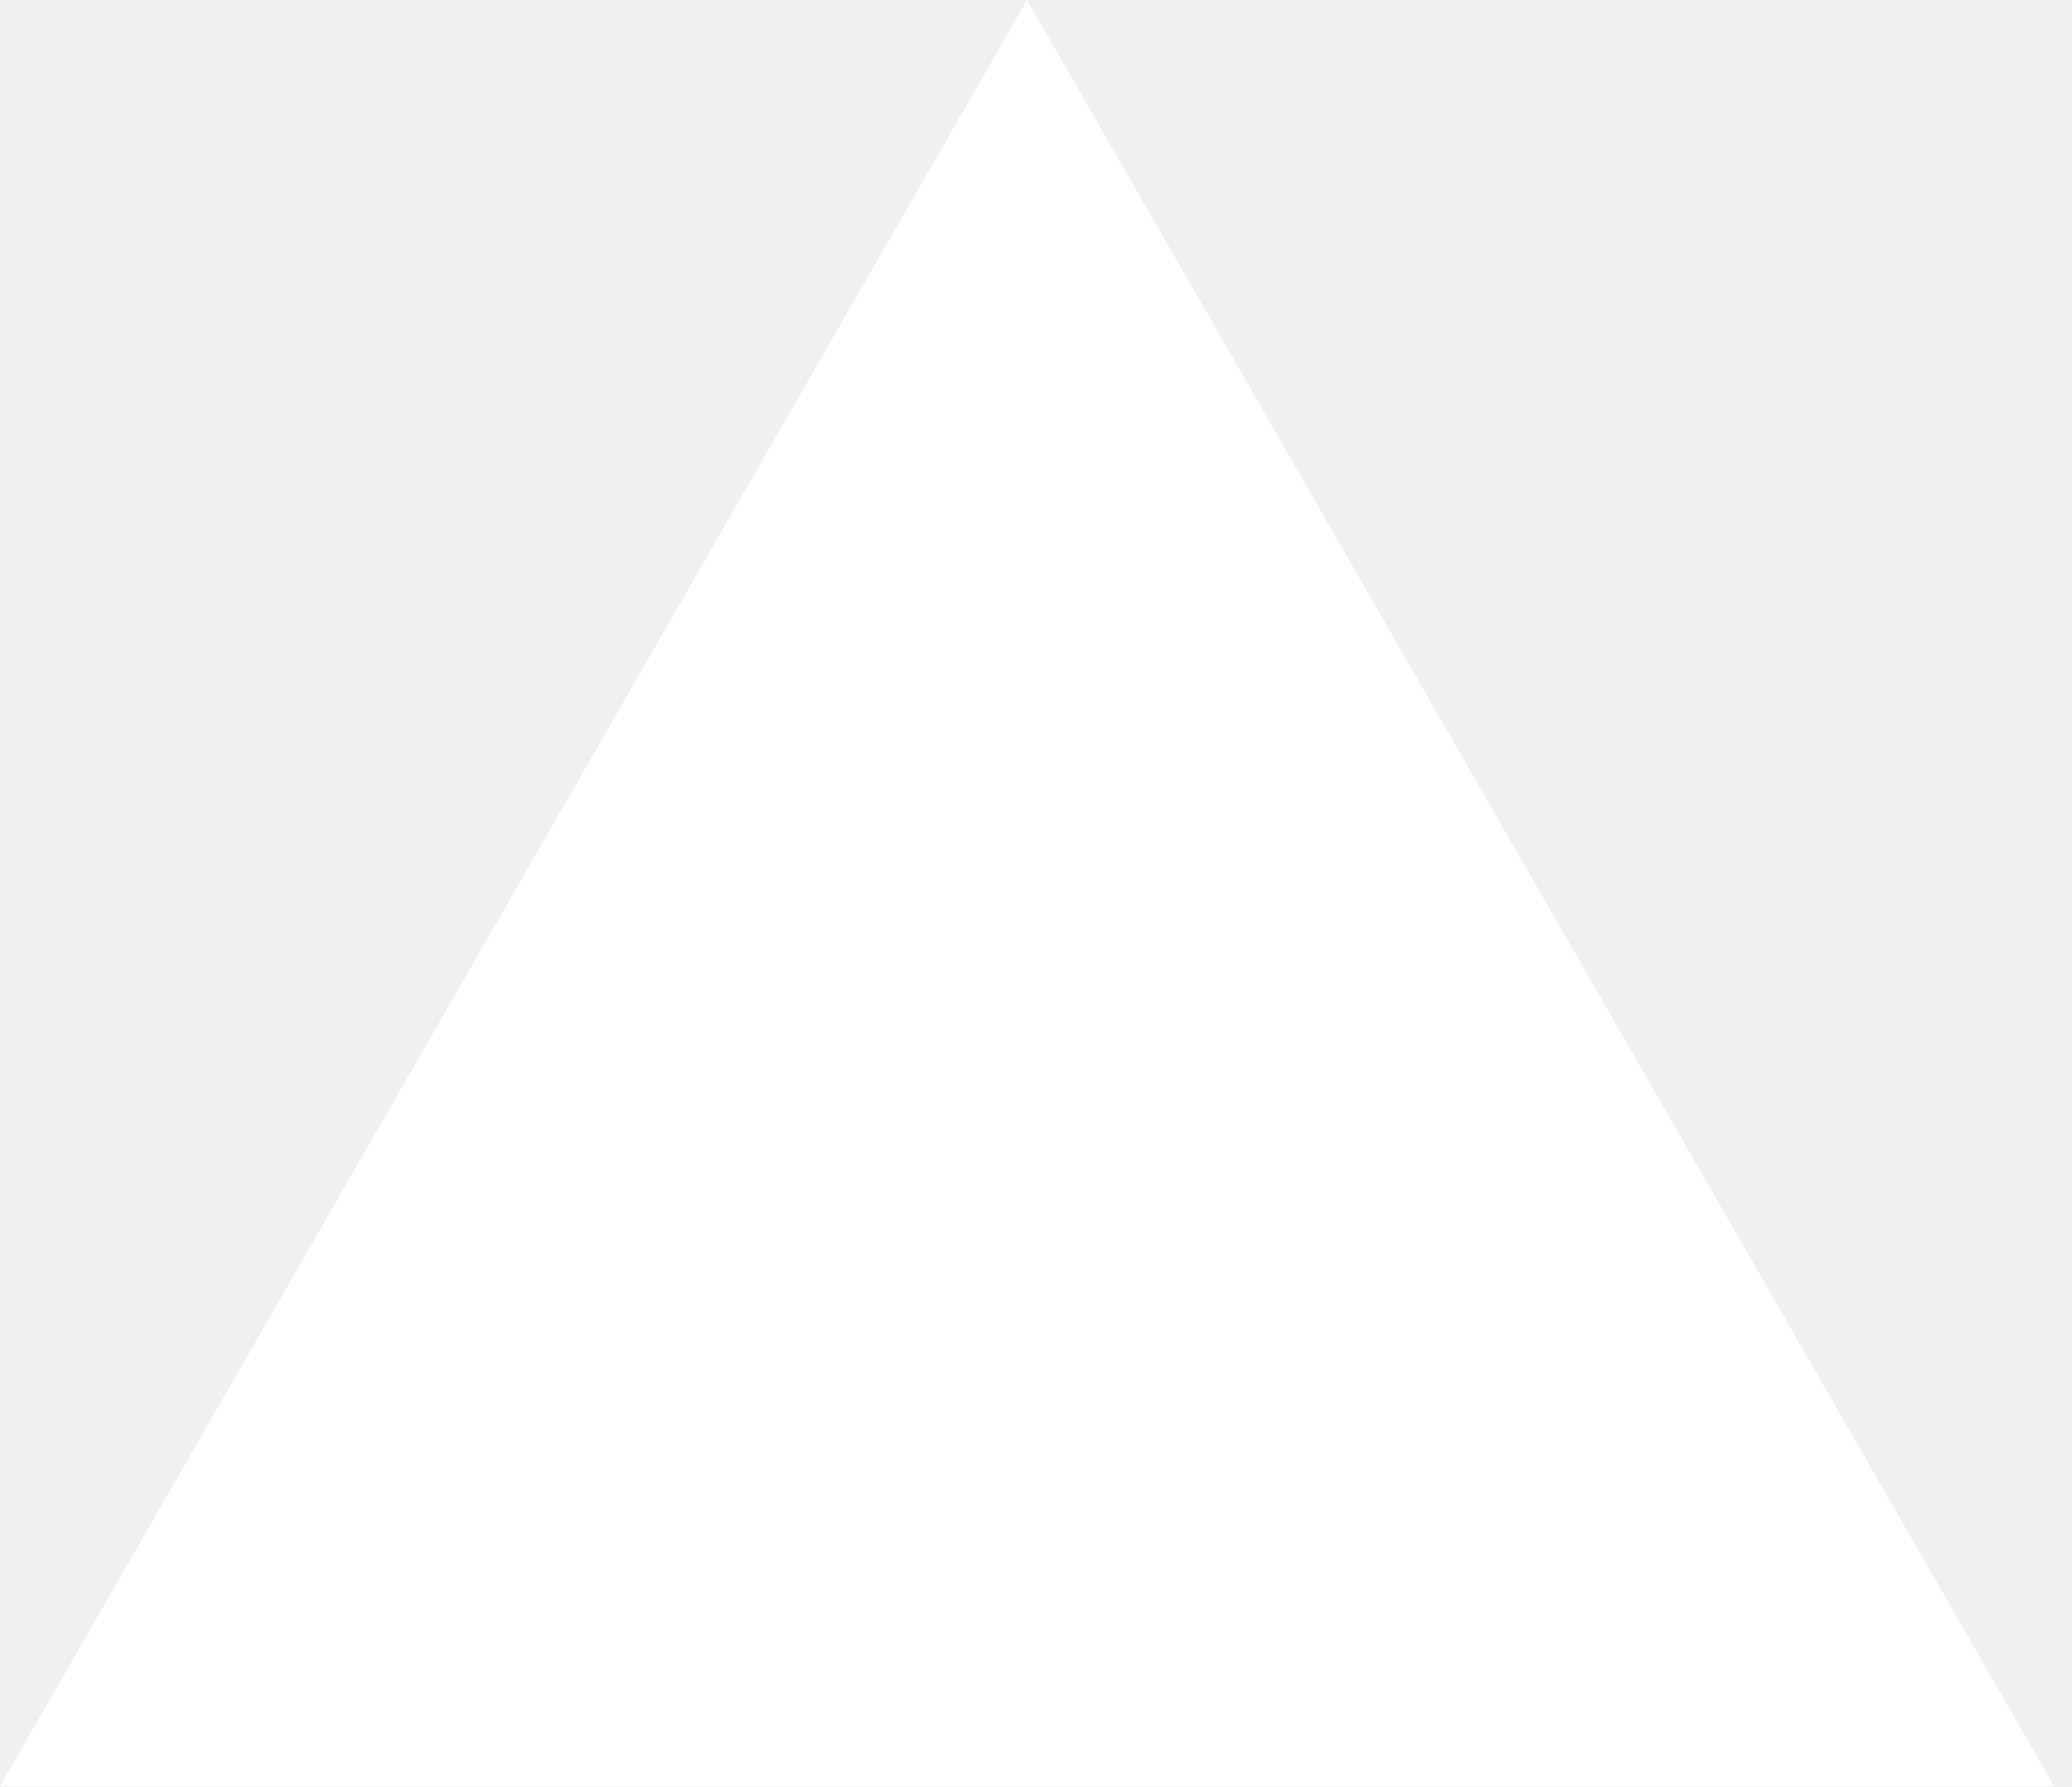
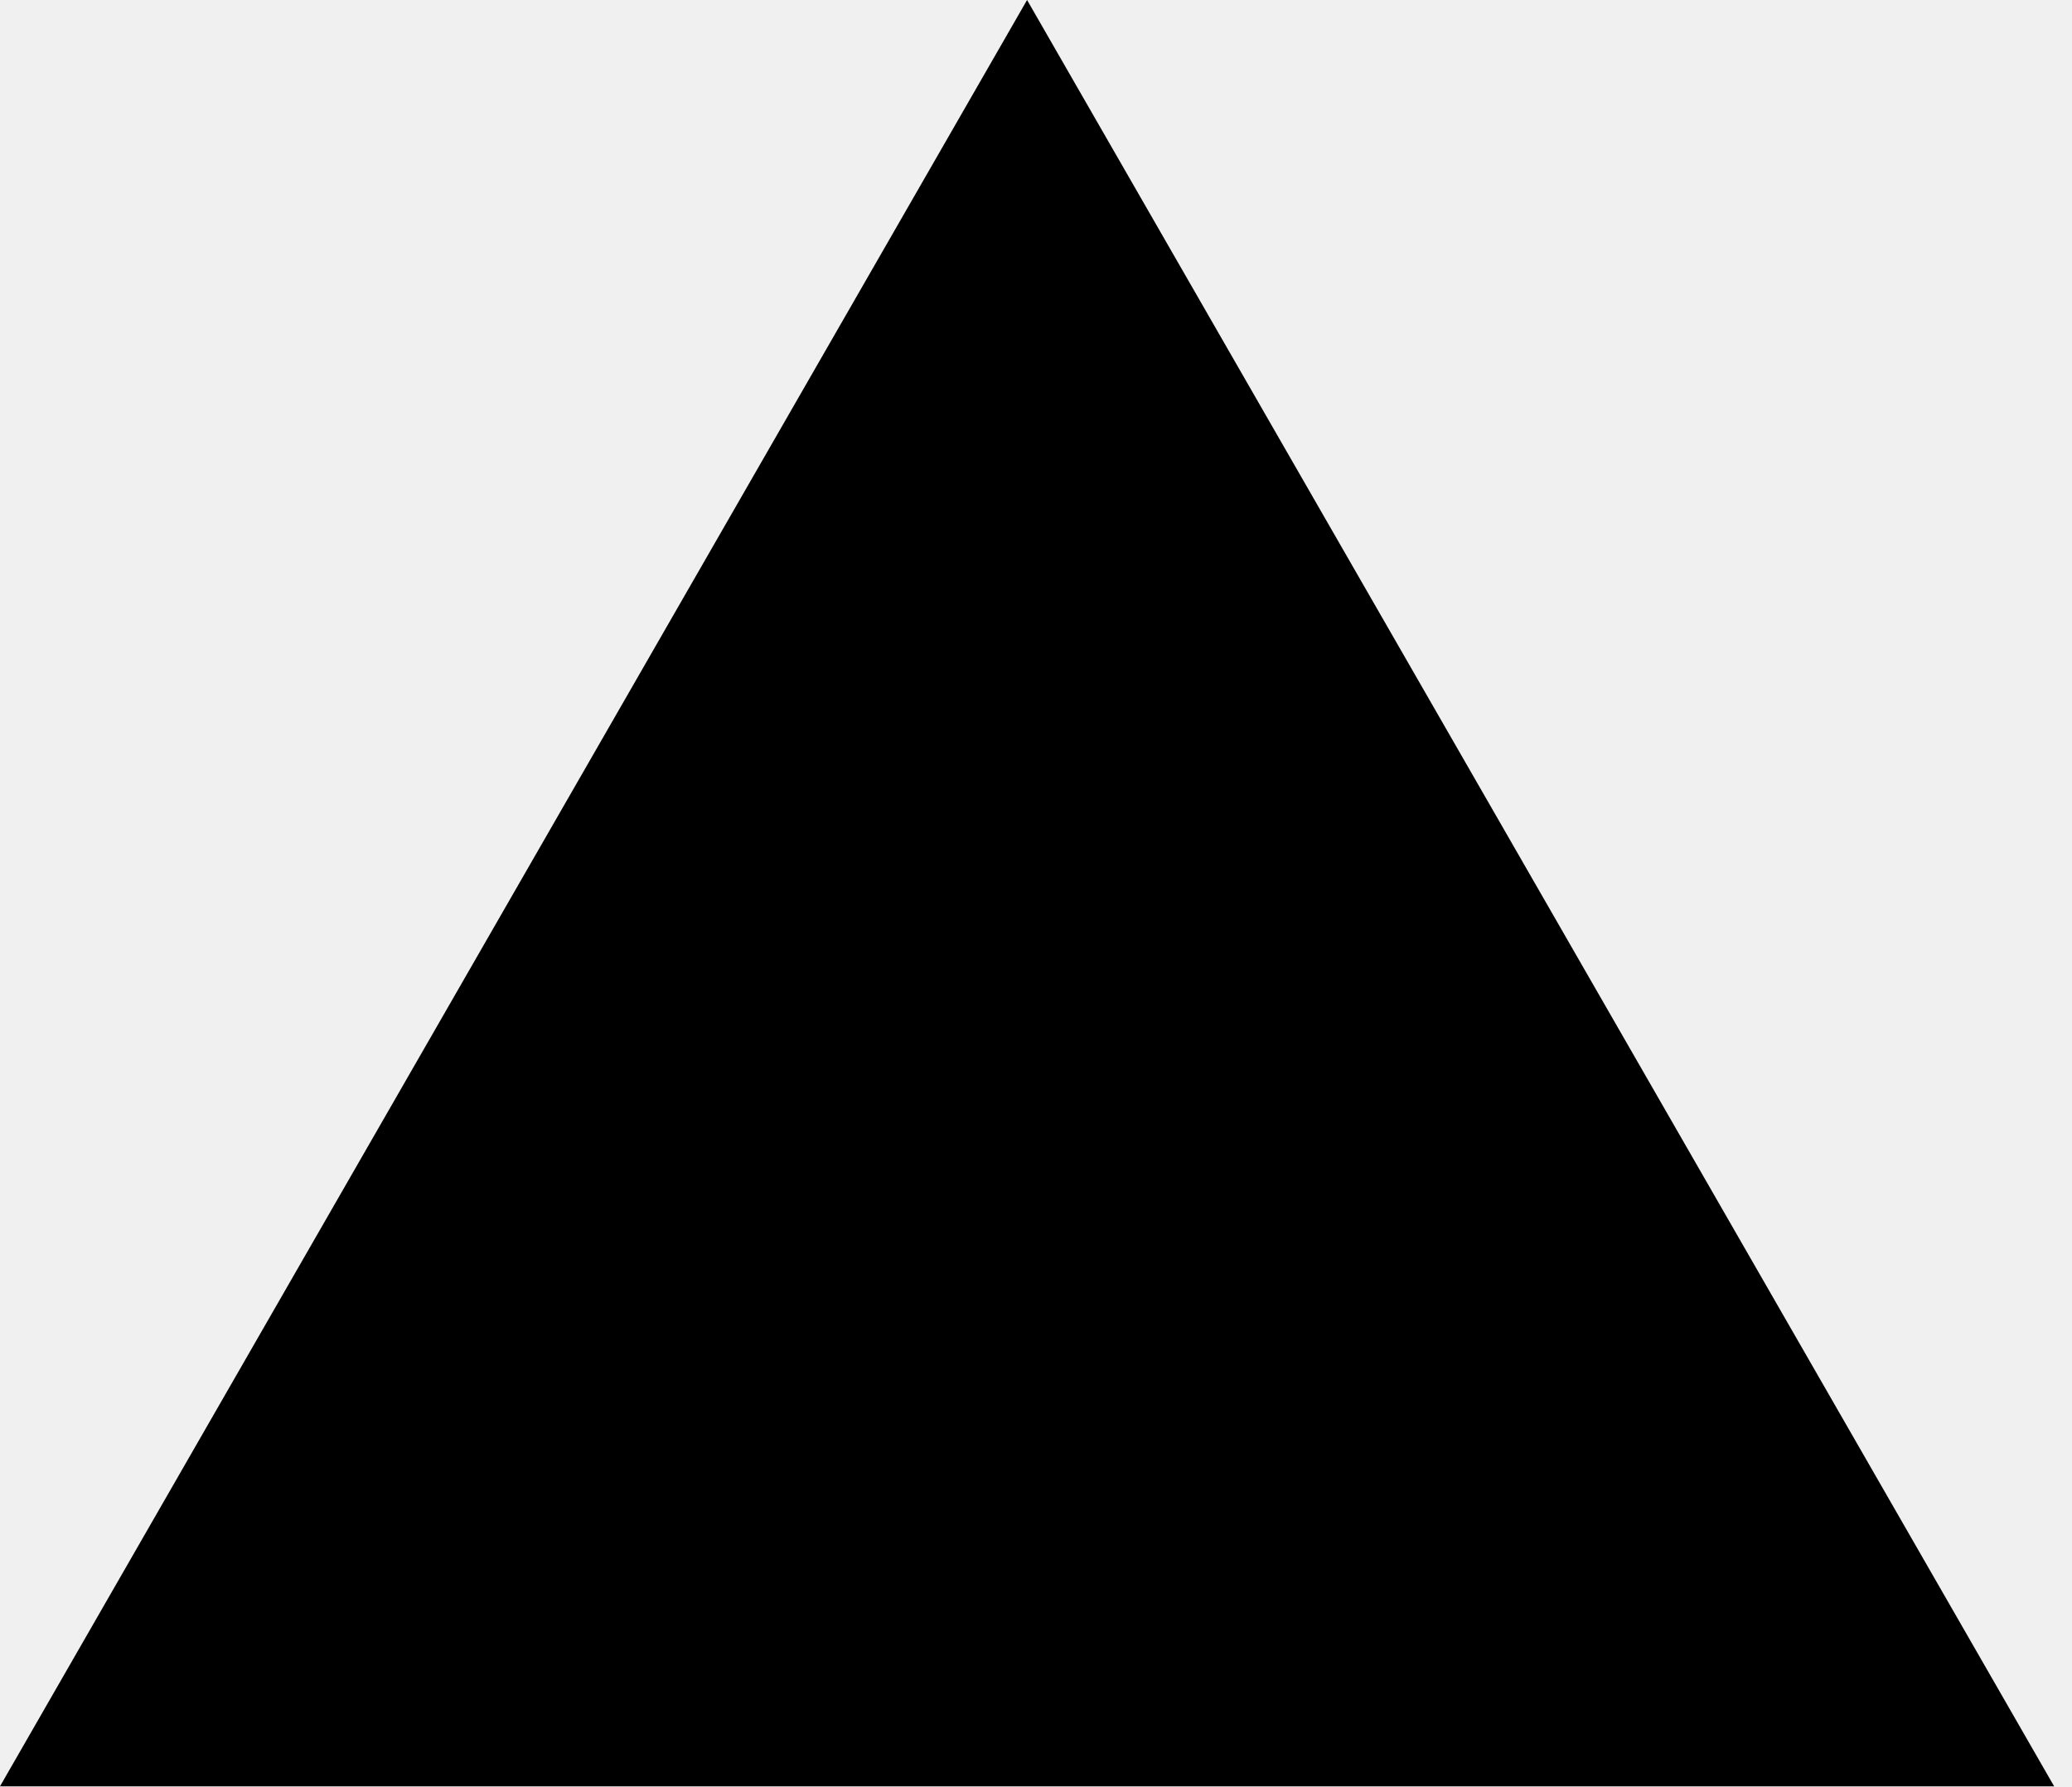
- <svg xmlns="http://www.w3.org/2000/svg" width="116" height="100" viewBox="0 0 116 100" fill="#fff">
+ <svg xmlns="http://www.w3.org/2000/svg" width="116" height="100" viewBox="0 0 116 100" fill="#000">
  <path fill-rule="evenodd" clip-rule="evenodd" d="M57.5 0L115 100H0L57.5 0z" />
</svg>
